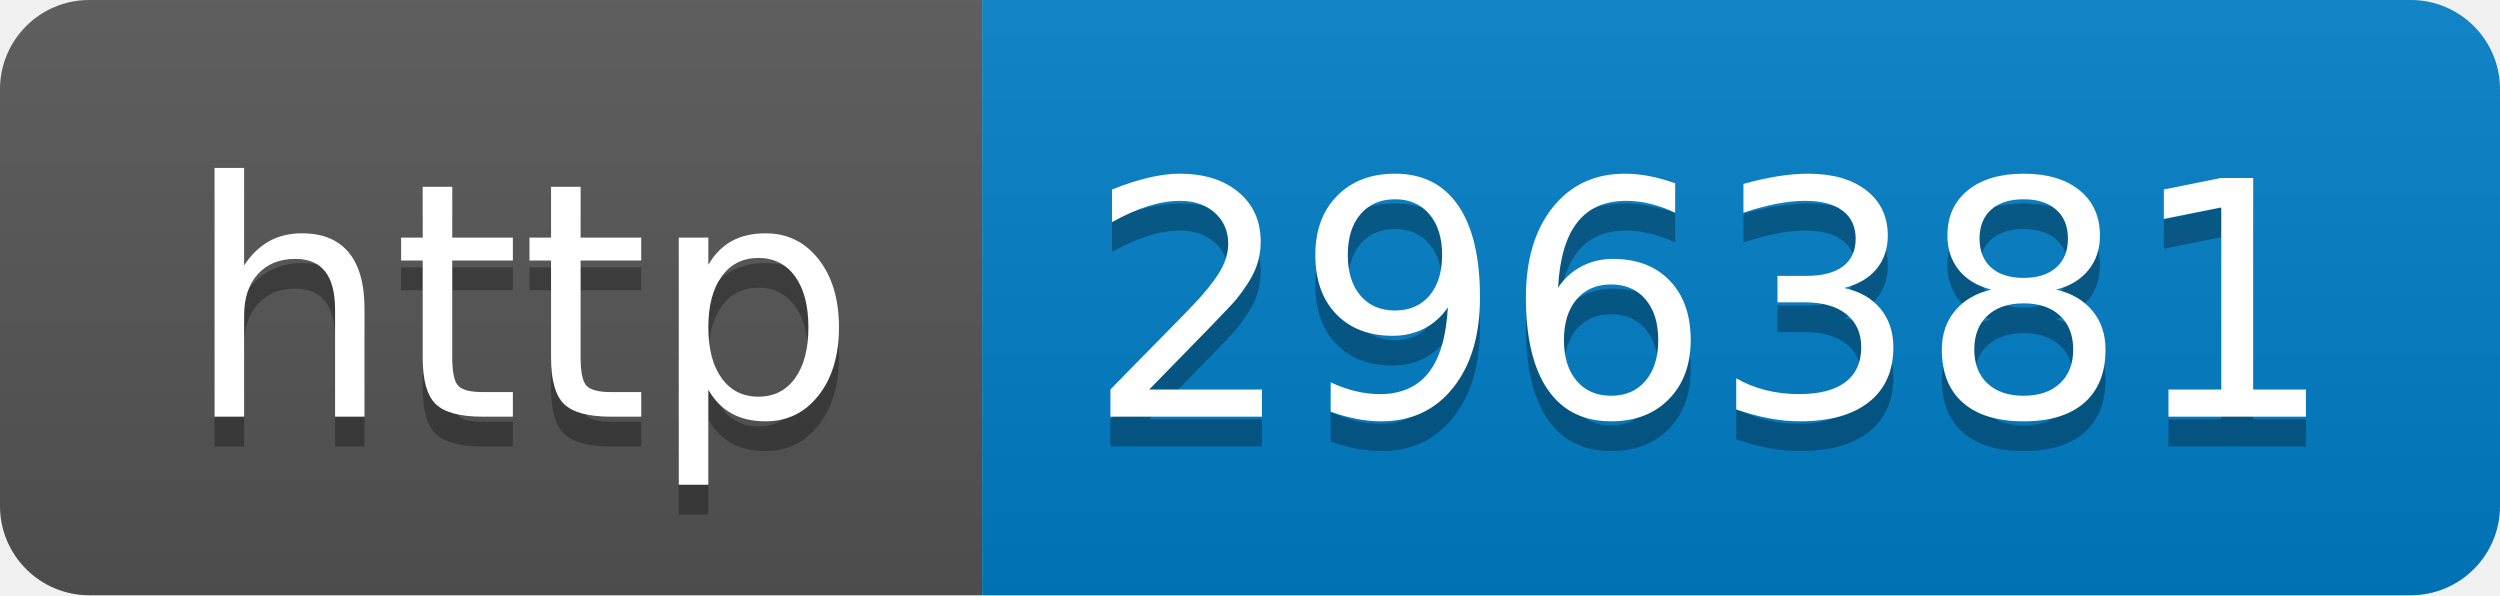
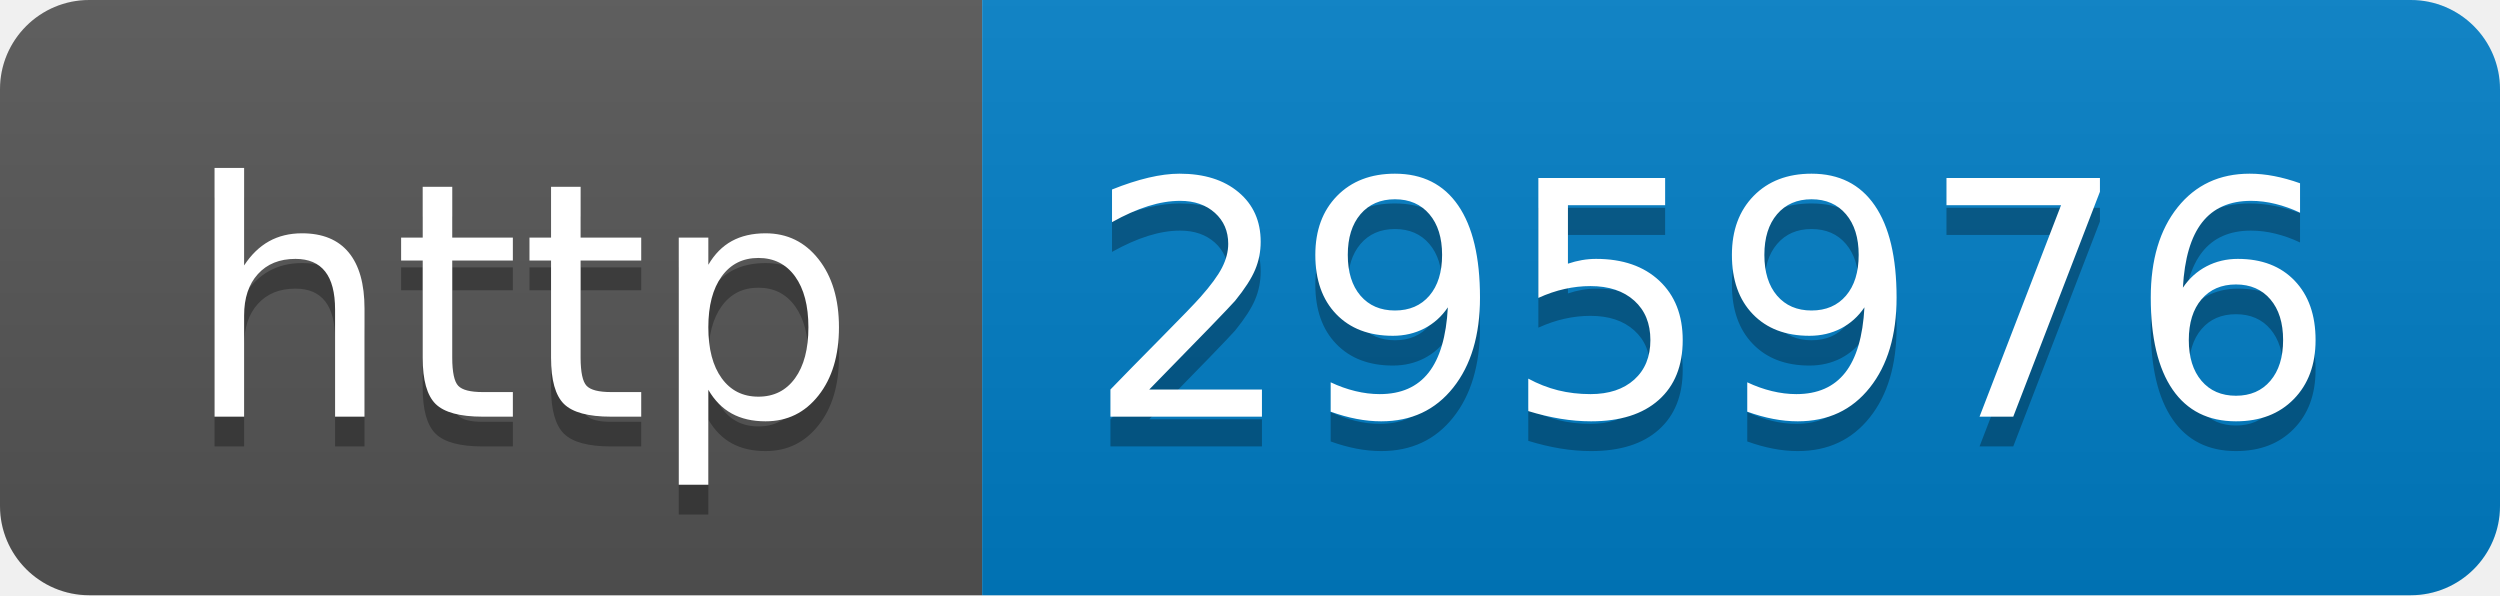
- <svg xmlns="http://www.w3.org/2000/svg" width="84" height="20" role="img" aria-label="http: 296381">
+ <svg xmlns="http://www.w3.org/2000/svg" width="84" height="20" role="img" aria-label="http: 295976">
  <linearGradient id="s" x2="0" y2="100%">
    <stop offset="0" stop-color="#bbb" stop-opacity=".1" />
    <stop offset="1" stop-opacity=".1" />
  </linearGradient>
  <clipPath id="r">
    <rect width="84" height="20" rx="3" fill="#fff" />
  </clipPath>
  <g clip-path="url(#r)">
    <rect width="33" height="20" fill="#555" />
    <rect x="33" width="51" height="20" fill="#007ec6" />
    <rect width="84" height="20" fill="url(#s)" />
  </g>
  <g fill="#fff" text-anchor="middle" font-family="Verdana,Geneva,DejaVu Sans,sans-serif" text-rendering="geometricPrecision" font-size="110">
    <text aria-hidden="true" x="175" y="150" fill="#010101" fill-opacity=".3" transform="scale(.1)" textLength="230">http</text>
    <text x="175" y="140" transform="scale(.1)" fill="#fff" textLength="230">http</text>
-     <text aria-hidden="true" x="575" y="150" fill="#010101" fill-opacity=".3" transform="scale(.1)" textLength="410">296381</text>
-     <text x="575" y="140" transform="scale(.1)" fill="#fff" textLength="410">296381</text>
+     <text aria-hidden="true" x="575" y="150" fill="#010101" fill-opacity=".3" transform="scale(.1)" textLength="410">295976</text>
+     <text x="575" y="140" transform="scale(.1)" fill="#fff" textLength="410">295976</text>
  </g>
</svg>
